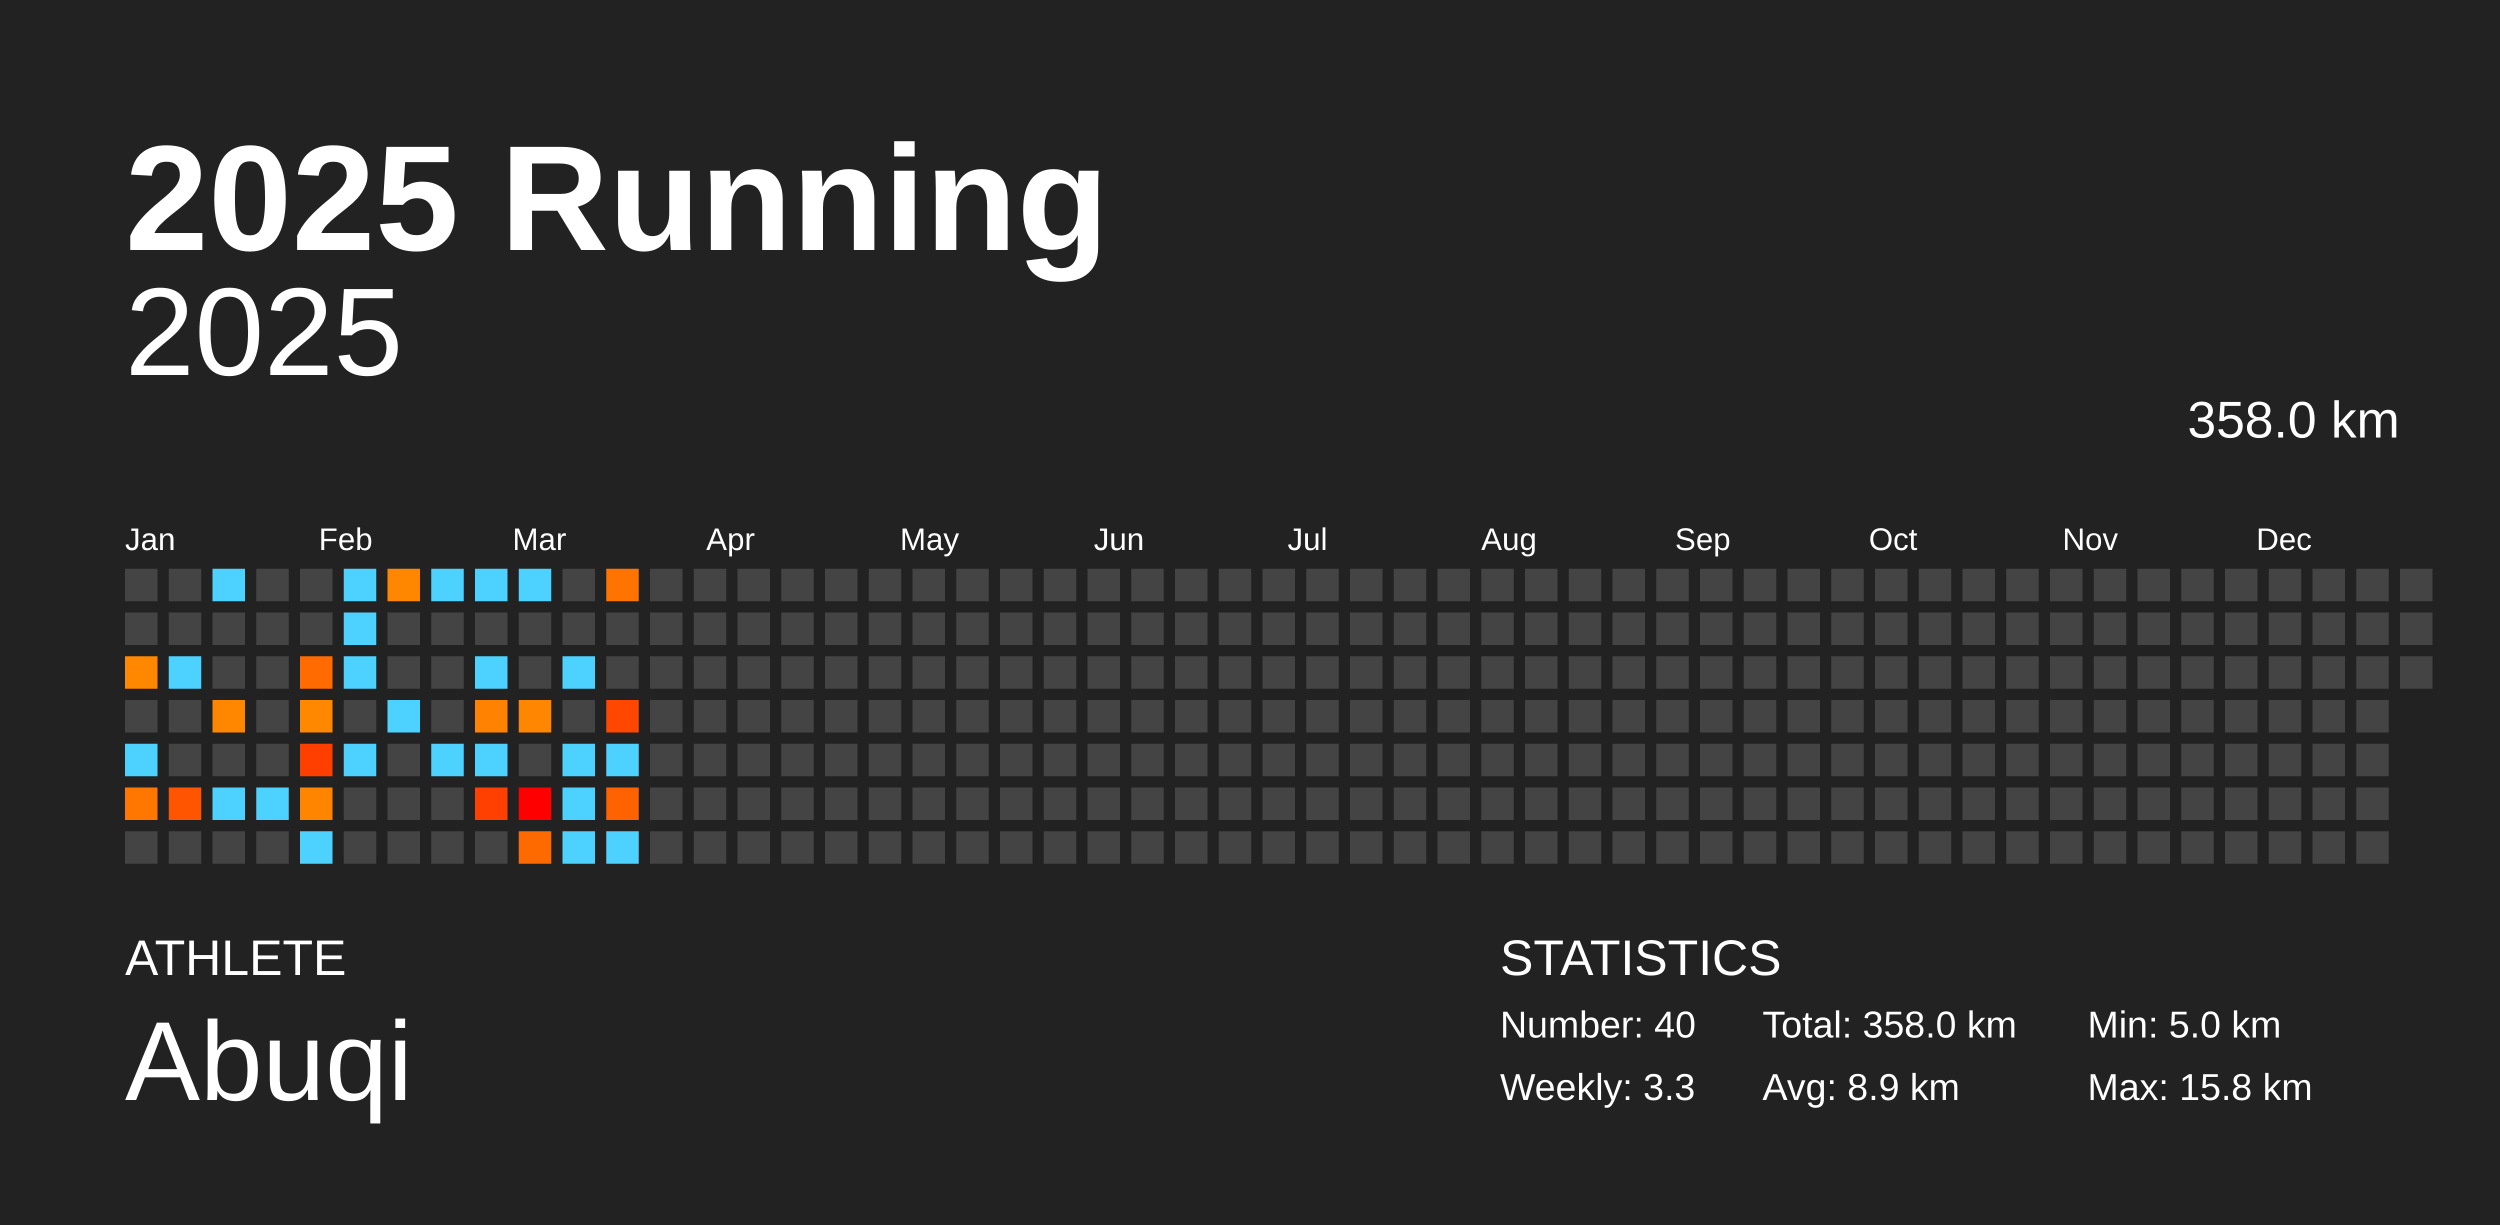
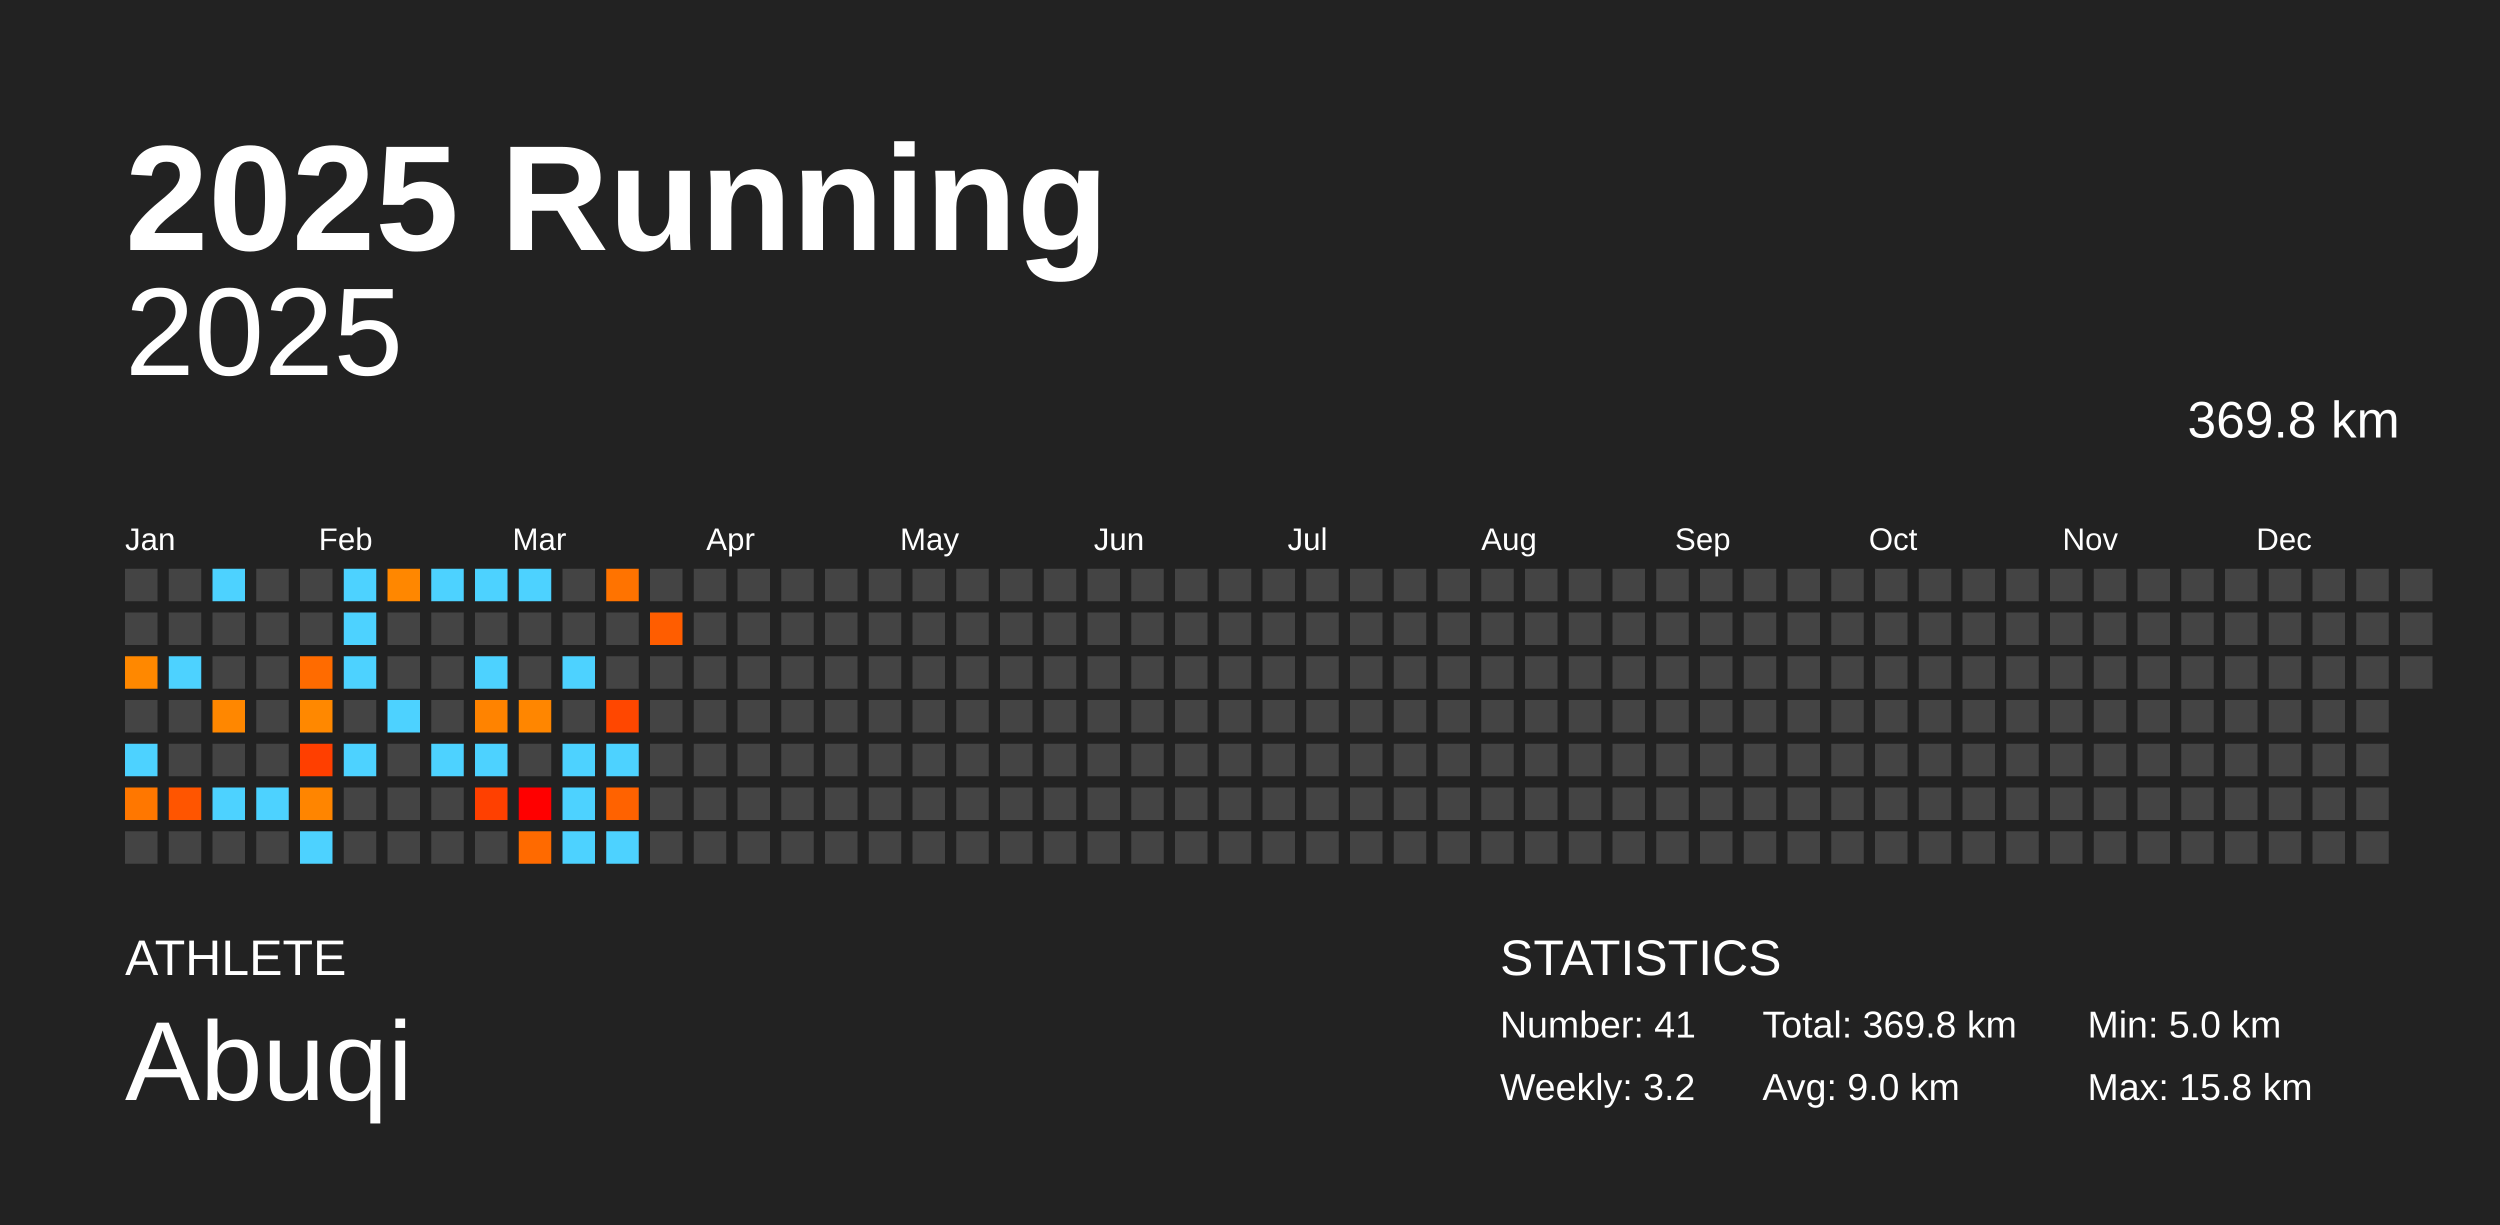
<svg xmlns="http://www.w3.org/2000/svg" baseProfile="full" height="98mm" version="1.1" viewBox="0,0,200,98" width="200mm">
  <defs />
  <rect fill="#222222" height="98" width="200" x="0" y="0" />
  <text fill="#FFFFFF" style="font-size:12px; font-family:Arial; font-weight:bold;" x="10" y="20">2025 Running</text>
  <text fill="#FFFFFF" style="font-size:4px; font-family:Arial" x="10" y="78">ATHLETE</text>
  <text fill="#FFFFFF" style="font-size:9px; font-family:Arial" x="10" y="88">Abuqi</text>
  <text fill="#FFFFFF" style="font-size:4px; font-family:Arial" x="120" y="78">STATISTICS</text>
-   <text fill="#FFFFFF" style="font-size:3px; font-family:Arial" x="120" y="83">Number: 40</text>
-   <text fill="#FFFFFF" style="font-size:3px; font-family:Arial" x="120" y="88">Weekly: 3.3</text>
-   <text fill="#FFFFFF" style="font-size:3px; font-family:Arial" x="141" y="83">Total: 358.0 km</text>
-   <text fill="#FFFFFF" style="font-size:3px; font-family:Arial" x="141" y="88">Avg: 8.9 km</text>
+   <text fill="#FFFFFF" style="font-size:3px; font-family:Arial" x="120" y="83">Number: 41</text>
+   <text fill="#FFFFFF" style="font-size:3px; font-family:Arial" x="120" y="88">Weekly: 3.2</text>
+   <text fill="#FFFFFF" style="font-size:3px; font-family:Arial" x="141" y="83">Total: 369.8 km</text>
+   <text fill="#FFFFFF" style="font-size:3px; font-family:Arial" x="141" y="88">Avg: 9.0 km</text>
  <text fill="#FFFFFF" style="font-size:3px; font-family:Arial" x="167" y="83">Min: 5.0 km</text>
  <text fill="#FFFFFF" style="font-size:3px; font-family:Arial" x="167" y="88">Max: 15.8 km</text>
  <text alignment-baseline="hanging" fill="#FFFFFF" style="font-size:10.0px; font-family:Arial;" x="10" y="30">2025</text>
-   <text alignment-baseline="hanging" fill="#FFFFFF" style="font-size:4.125px; font-family:Arial;" x="175" y="35">358.0 km</text>
+   <text alignment-baseline="hanging" fill="#FFFFFF" style="font-size:4.125px; font-family:Arial;" x="175" y="35">369.8 km</text>
  <text fill="#FFFFFF" style="font-size:2.5px; font-family:Arial" x="10.0" y="44">Jan</text>
  <text fill="#FFFFFF" style="font-size:2.5px; font-family:Arial" x="25.5" y="44">Feb</text>
  <text fill="#FFFFFF" style="font-size:2.5px; font-family:Arial" x="41.0" y="44">Mar</text>
  <text fill="#FFFFFF" style="font-size:2.5px; font-family:Arial" x="56.5" y="44">Apr</text>
  <text fill="#FFFFFF" style="font-size:2.5px; font-family:Arial" x="72.0" y="44">May</text>
  <text fill="#FFFFFF" style="font-size:2.5px; font-family:Arial" x="87.5" y="44">Jun</text>
  <text fill="#FFFFFF" style="font-size:2.5px; font-family:Arial" x="103.0" y="44">Jul</text>
  <text fill="#FFFFFF" style="font-size:2.5px; font-family:Arial" x="118.5" y="44">Aug</text>
  <text fill="#FFFFFF" style="font-size:2.5px; font-family:Arial" x="134.0" y="44">Sep</text>
  <text fill="#FFFFFF" style="font-size:2.5px; font-family:Arial" x="149.5" y="44">Oct</text>
  <text fill="#FFFFFF" style="font-size:2.5px; font-family:Arial" x="165.0" y="44">Nov</text>
  <text fill="#FFFFFF" style="font-size:2.5px; font-family:Arial" x="180.5" y="44">Dec</text>
  <rect fill="#444444" height="2.6" width="2.6" x="10.0" y="45.5" />
  <rect fill="#444444" height="2.6" width="2.6" x="10.0" y="49.0" />
  <rect fill="#ff8800" height="2.6" width="2.6" x="10.0" y="52.5" />
  <rect fill="#444444" height="2.6" width="2.6" x="10.0" y="56.0" />
  <rect fill="#4dd2ff" height="2.6" width="2.6" x="10.0" y="59.5" />
  <rect fill="#ff7700" height="2.6" width="2.6" x="10.0" y="63.0" />
  <rect fill="#444444" height="2.6" width="2.6" x="10.0" y="66.5" />
  <rect fill="#444444" height="2.6" width="2.6" x="13.5" y="45.5" />
  <rect fill="#444444" height="2.6" width="2.6" x="13.5" y="49.0" />
  <rect fill="#4dd2ff" height="2.6" width="2.6" x="13.5" y="52.5" />
  <rect fill="#444444" height="2.6" width="2.6" x="13.5" y="56.0" />
  <rect fill="#444444" height="2.6" width="2.6" x="13.5" y="59.5" />
  <rect fill="#ff5500" height="2.6" width="2.6" x="13.5" y="63.0" />
  <rect fill="#444444" height="2.6" width="2.6" x="13.5" y="66.5" />
  <rect fill="#4dd2ff" height="2.6" width="2.6" x="17.0" y="45.5" />
  <rect fill="#444444" height="2.6" width="2.6" x="17.0" y="49.0" />
  <rect fill="#444444" height="2.6" width="2.6" x="17.0" y="52.5" />
  <rect fill="#ff8700" height="2.6" width="2.6" x="17.0" y="56.0" />
  <rect fill="#444444" height="2.6" width="2.6" x="17.0" y="59.5" />
  <rect fill="#4dd2ff" height="2.6" width="2.6" x="17.0" y="63.0" />
  <rect fill="#444444" height="2.6" width="2.6" x="17.0" y="66.5" />
  <rect fill="#444444" height="2.6" width="2.6" x="20.5" y="45.5" />
  <rect fill="#444444" height="2.6" width="2.6" x="20.5" y="49.0" />
  <rect fill="#444444" height="2.6" width="2.6" x="20.5" y="52.5" />
  <rect fill="#444444" height="2.6" width="2.6" x="20.5" y="56.0" />
  <rect fill="#444444" height="2.6" width="2.6" x="20.5" y="59.5" />
  <rect fill="#4dd2ff" height="2.6" width="2.6" x="20.5" y="63.0" />
  <rect fill="#444444" height="2.6" width="2.6" x="20.5" y="66.5" />
  <rect fill="#444444" height="2.6" width="2.6" x="24.0" y="45.5" />
  <rect fill="#444444" height="2.6" width="2.6" x="24.0" y="49.0" />
  <rect fill="#ff6b00" height="2.6" width="2.6" x="24.0" y="52.5" />
  <rect fill="#ff8800" height="2.6" width="2.6" x="24.0" y="56.0" />
  <rect fill="#ff3f00" height="2.6" width="2.6" x="24.0" y="59.5" />
  <rect fill="#ff8500" height="2.6" width="2.6" x="24.0" y="63.0" />
  <rect fill="#4dd2ff" height="2.6" width="2.6" x="24.0" y="66.5" />
  <rect fill="#4dd2ff" height="2.6" width="2.6" x="27.5" y="45.5" />
  <rect fill="#4dd2ff" height="2.6" width="2.6" x="27.5" y="49.0" />
  <rect fill="#4dd2ff" height="2.6" width="2.6" x="27.5" y="52.5" />
  <rect fill="#444444" height="2.6" width="2.6" x="27.5" y="56.0" />
  <rect fill="#4dd2ff" height="2.6" width="2.6" x="27.5" y="59.5" />
  <rect fill="#444444" height="2.6" width="2.6" x="27.5" y="63.0" />
  <rect fill="#444444" height="2.6" width="2.6" x="27.5" y="66.5" />
  <rect fill="#ff8700" height="2.6" width="2.6" x="31.0" y="45.5" />
  <rect fill="#444444" height="2.6" width="2.6" x="31.0" y="49.0" />
  <rect fill="#444444" height="2.6" width="2.6" x="31.0" y="52.5" />
  <rect fill="#4dd2ff" height="2.6" width="2.6" x="31.0" y="56.0" />
  <rect fill="#444444" height="2.6" width="2.6" x="31.0" y="59.5" />
  <rect fill="#444444" height="2.6" width="2.6" x="31.0" y="63.0" />
  <rect fill="#444444" height="2.6" width="2.6" x="31.0" y="66.5" />
  <rect fill="#4dd2ff" height="2.6" width="2.6" x="34.5" y="45.5" />
  <rect fill="#444444" height="2.6" width="2.6" x="34.5" y="49.0" />
  <rect fill="#444444" height="2.6" width="2.6" x="34.5" y="52.5" />
  <rect fill="#444444" height="2.6" width="2.6" x="34.5" y="56.0" />
  <rect fill="#4dd2ff" height="2.6" width="2.6" x="34.5" y="59.5" />
  <rect fill="#444444" height="2.6" width="2.6" x="34.5" y="63.0" />
  <rect fill="#444444" height="2.6" width="2.6" x="34.5" y="66.5" />
  <rect fill="#4dd2ff" height="2.6" width="2.6" x="38.0" y="45.5" />
  <rect fill="#444444" height="2.6" width="2.6" x="38.0" y="49.0" />
  <rect fill="#4dd2ff" height="2.6" width="2.6" x="38.0" y="52.5" />
  <rect fill="#ff8300" height="2.6" width="2.6" x="38.0" y="56.0" />
  <rect fill="#4dd2ff" height="2.6" width="2.6" x="38.0" y="59.5" />
  <rect fill="#ff4000" height="2.6" width="2.6" x="38.0" y="63.0" />
  <rect fill="#444444" height="2.6" width="2.6" x="38.0" y="66.5" />
  <rect fill="#4dd2ff" height="2.6" width="2.6" x="41.5" y="45.5" />
  <rect fill="#444444" height="2.6" width="2.6" x="41.5" y="49.0" />
  <rect fill="#444444" height="2.6" width="2.6" x="41.5" y="52.5" />
  <rect fill="#ff8600" height="2.6" width="2.6" x="41.5" y="56.0" />
  <rect fill="#444444" height="2.6" width="2.6" x="41.5" y="59.5" />
  <rect fill="#ff0000" height="2.6" width="2.6" x="41.5" y="63.0" />
  <rect fill="#ff6a00" height="2.6" width="2.6" x="41.5" y="66.5" />
  <rect fill="#444444" height="2.6" width="2.6" x="45.0" y="45.5" />
  <rect fill="#444444" height="2.6" width="2.6" x="45.0" y="49.0" />
  <rect fill="#4dd2ff" height="2.6" width="2.6" x="45.0" y="52.5" />
  <rect fill="#444444" height="2.6" width="2.6" x="45.0" y="56.0" />
  <rect fill="#4dd2ff" height="2.6" width="2.6" x="45.0" y="59.5" />
  <rect fill="#4dd2ff" height="2.6" width="2.6" x="45.0" y="63.0" />
  <rect fill="#4dd2ff" height="2.6" width="2.6" x="45.0" y="66.5" />
  <rect fill="#ff7300" height="2.6" width="2.6" x="48.5" y="45.5" />
  <rect fill="#444444" height="2.6" width="2.6" x="48.5" y="49.0" />
  <rect fill="#444444" height="2.6" width="2.6" x="48.5" y="52.5" />
  <rect fill="#ff4700" height="2.6" width="2.6" x="48.5" y="56.0" />
  <rect fill="#4dd2ff" height="2.6" width="2.6" x="48.5" y="59.5" />
  <rect fill="#ff6200" height="2.6" width="2.6" x="48.5" y="63.0" />
  <rect fill="#4dd2ff" height="2.6" width="2.6" x="48.5" y="66.5" />
  <rect fill="#444444" height="2.6" width="2.6" x="52.0" y="45.5" />
-   <rect fill="#444444" height="2.6" width="2.6" x="52.0" y="49.0" />
+   <rect fill="#ff5d00" height="2.6" width="2.6" x="52.0" y="49.0" />
  <rect fill="#444444" height="2.6" width="2.6" x="52.0" y="52.5" />
  <rect fill="#444444" height="2.6" width="2.6" x="52.0" y="56.0" />
  <rect fill="#444444" height="2.6" width="2.6" x="52.0" y="59.5" />
  <rect fill="#444444" height="2.6" width="2.6" x="52.0" y="63.0" />
  <rect fill="#444444" height="2.6" width="2.6" x="52.0" y="66.5" />
  <rect fill="#444444" height="2.6" width="2.6" x="55.5" y="45.5" />
  <rect fill="#444444" height="2.6" width="2.6" x="55.5" y="49.0" />
  <rect fill="#444444" height="2.6" width="2.6" x="55.5" y="52.5" />
  <rect fill="#444444" height="2.6" width="2.6" x="55.5" y="56.0" />
  <rect fill="#444444" height="2.6" width="2.6" x="55.5" y="59.5" />
  <rect fill="#444444" height="2.6" width="2.6" x="55.5" y="63.0" />
  <rect fill="#444444" height="2.6" width="2.6" x="55.5" y="66.5" />
  <rect fill="#444444" height="2.6" width="2.6" x="59.0" y="45.5" />
  <rect fill="#444444" height="2.6" width="2.6" x="59.0" y="49.0" />
  <rect fill="#444444" height="2.6" width="2.6" x="59.0" y="52.5" />
  <rect fill="#444444" height="2.6" width="2.6" x="59.0" y="56.0" />
  <rect fill="#444444" height="2.6" width="2.6" x="59.0" y="59.5" />
  <rect fill="#444444" height="2.6" width="2.6" x="59.0" y="63.0" />
  <rect fill="#444444" height="2.6" width="2.6" x="59.0" y="66.5" />
  <rect fill="#444444" height="2.6" width="2.6" x="62.5" y="45.5" />
  <rect fill="#444444" height="2.6" width="2.6" x="62.5" y="49.0" />
  <rect fill="#444444" height="2.6" width="2.6" x="62.5" y="52.5" />
  <rect fill="#444444" height="2.6" width="2.6" x="62.5" y="56.0" />
  <rect fill="#444444" height="2.6" width="2.6" x="62.5" y="59.5" />
  <rect fill="#444444" height="2.6" width="2.6" x="62.5" y="63.0" />
  <rect fill="#444444" height="2.6" width="2.6" x="62.5" y="66.5" />
  <rect fill="#444444" height="2.6" width="2.6" x="66.0" y="45.5" />
  <rect fill="#444444" height="2.6" width="2.6" x="66.0" y="49.0" />
  <rect fill="#444444" height="2.6" width="2.6" x="66.0" y="52.5" />
  <rect fill="#444444" height="2.6" width="2.6" x="66.0" y="56.0" />
  <rect fill="#444444" height="2.6" width="2.6" x="66.0" y="59.5" />
  <rect fill="#444444" height="2.6" width="2.6" x="66.0" y="63.0" />
  <rect fill="#444444" height="2.6" width="2.6" x="66.0" y="66.5" />
  <rect fill="#444444" height="2.6" width="2.6" x="69.5" y="45.5" />
  <rect fill="#444444" height="2.6" width="2.6" x="69.5" y="49.0" />
  <rect fill="#444444" height="2.6" width="2.6" x="69.5" y="52.5" />
  <rect fill="#444444" height="2.6" width="2.6" x="69.5" y="56.0" />
  <rect fill="#444444" height="2.6" width="2.6" x="69.5" y="59.5" />
  <rect fill="#444444" height="2.6" width="2.6" x="69.5" y="63.0" />
  <rect fill="#444444" height="2.6" width="2.6" x="69.5" y="66.5" />
  <rect fill="#444444" height="2.6" width="2.6" x="73.0" y="45.5" />
  <rect fill="#444444" height="2.6" width="2.6" x="73.0" y="49.0" />
  <rect fill="#444444" height="2.6" width="2.6" x="73.0" y="52.5" />
  <rect fill="#444444" height="2.6" width="2.6" x="73.0" y="56.0" />
  <rect fill="#444444" height="2.6" width="2.6" x="73.0" y="59.5" />
  <rect fill="#444444" height="2.6" width="2.6" x="73.0" y="63.0" />
  <rect fill="#444444" height="2.6" width="2.6" x="73.0" y="66.5" />
  <rect fill="#444444" height="2.6" width="2.6" x="76.5" y="45.5" />
  <rect fill="#444444" height="2.6" width="2.6" x="76.5" y="49.0" />
  <rect fill="#444444" height="2.6" width="2.6" x="76.5" y="52.5" />
  <rect fill="#444444" height="2.6" width="2.6" x="76.5" y="56.0" />
  <rect fill="#444444" height="2.6" width="2.6" x="76.5" y="59.5" />
  <rect fill="#444444" height="2.6" width="2.6" x="76.5" y="63.0" />
  <rect fill="#444444" height="2.6" width="2.6" x="76.5" y="66.5" />
  <rect fill="#444444" height="2.6" width="2.6" x="80.0" y="45.5" />
  <rect fill="#444444" height="2.6" width="2.6" x="80.0" y="49.0" />
  <rect fill="#444444" height="2.6" width="2.6" x="80.0" y="52.5" />
  <rect fill="#444444" height="2.6" width="2.6" x="80.0" y="56.0" />
  <rect fill="#444444" height="2.6" width="2.6" x="80.0" y="59.5" />
  <rect fill="#444444" height="2.6" width="2.6" x="80.0" y="63.0" />
  <rect fill="#444444" height="2.6" width="2.6" x="80.0" y="66.5" />
  <rect fill="#444444" height="2.6" width="2.6" x="83.5" y="45.5" />
  <rect fill="#444444" height="2.6" width="2.6" x="83.5" y="49.0" />
  <rect fill="#444444" height="2.6" width="2.6" x="83.5" y="52.5" />
  <rect fill="#444444" height="2.6" width="2.6" x="83.5" y="56.0" />
  <rect fill="#444444" height="2.6" width="2.6" x="83.5" y="59.5" />
  <rect fill="#444444" height="2.6" width="2.6" x="83.5" y="63.0" />
  <rect fill="#444444" height="2.6" width="2.6" x="83.5" y="66.5" />
  <rect fill="#444444" height="2.6" width="2.6" x="87.0" y="45.5" />
  <rect fill="#444444" height="2.6" width="2.6" x="87.0" y="49.0" />
  <rect fill="#444444" height="2.6" width="2.6" x="87.0" y="52.5" />
  <rect fill="#444444" height="2.6" width="2.6" x="87.0" y="56.0" />
  <rect fill="#444444" height="2.6" width="2.6" x="87.0" y="59.5" />
  <rect fill="#444444" height="2.6" width="2.6" x="87.0" y="63.0" />
  <rect fill="#444444" height="2.6" width="2.6" x="87.0" y="66.5" />
  <rect fill="#444444" height="2.6" width="2.6" x="90.5" y="45.5" />
  <rect fill="#444444" height="2.6" width="2.6" x="90.5" y="49.0" />
  <rect fill="#444444" height="2.6" width="2.6" x="90.5" y="52.5" />
  <rect fill="#444444" height="2.6" width="2.6" x="90.5" y="56.0" />
  <rect fill="#444444" height="2.6" width="2.6" x="90.5" y="59.5" />
  <rect fill="#444444" height="2.6" width="2.6" x="90.5" y="63.0" />
  <rect fill="#444444" height="2.6" width="2.6" x="90.5" y="66.5" />
  <rect fill="#444444" height="2.6" width="2.6" x="94.0" y="45.5" />
  <rect fill="#444444" height="2.6" width="2.6" x="94.0" y="49.0" />
  <rect fill="#444444" height="2.6" width="2.6" x="94.0" y="52.5" />
  <rect fill="#444444" height="2.6" width="2.6" x="94.0" y="56.0" />
  <rect fill="#444444" height="2.6" width="2.6" x="94.0" y="59.5" />
  <rect fill="#444444" height="2.6" width="2.6" x="94.0" y="63.0" />
  <rect fill="#444444" height="2.6" width="2.6" x="94.0" y="66.5" />
  <rect fill="#444444" height="2.6" width="2.6" x="97.5" y="45.5" />
  <rect fill="#444444" height="2.6" width="2.6" x="97.5" y="49.0" />
  <rect fill="#444444" height="2.6" width="2.6" x="97.5" y="52.5" />
  <rect fill="#444444" height="2.6" width="2.6" x="97.5" y="56.0" />
  <rect fill="#444444" height="2.6" width="2.6" x="97.5" y="59.5" />
  <rect fill="#444444" height="2.6" width="2.6" x="97.5" y="63.0" />
  <rect fill="#444444" height="2.6" width="2.6" x="97.5" y="66.5" />
  <rect fill="#444444" height="2.6" width="2.6" x="101.0" y="45.5" />
  <rect fill="#444444" height="2.6" width="2.6" x="101.0" y="49.0" />
  <rect fill="#444444" height="2.6" width="2.6" x="101.0" y="52.5" />
  <rect fill="#444444" height="2.6" width="2.6" x="101.0" y="56.0" />
  <rect fill="#444444" height="2.6" width="2.6" x="101.0" y="59.5" />
  <rect fill="#444444" height="2.6" width="2.6" x="101.0" y="63.0" />
  <rect fill="#444444" height="2.6" width="2.6" x="101.0" y="66.5" />
  <rect fill="#444444" height="2.6" width="2.6" x="104.5" y="45.5" />
  <rect fill="#444444" height="2.6" width="2.6" x="104.5" y="49.0" />
  <rect fill="#444444" height="2.6" width="2.6" x="104.5" y="52.5" />
  <rect fill="#444444" height="2.6" width="2.6" x="104.5" y="56.0" />
  <rect fill="#444444" height="2.6" width="2.6" x="104.5" y="59.5" />
  <rect fill="#444444" height="2.6" width="2.6" x="104.5" y="63.0" />
  <rect fill="#444444" height="2.6" width="2.6" x="104.5" y="66.5" />
  <rect fill="#444444" height="2.6" width="2.6" x="108.0" y="45.5" />
  <rect fill="#444444" height="2.6" width="2.6" x="108.0" y="49.0" />
  <rect fill="#444444" height="2.6" width="2.6" x="108.0" y="52.5" />
  <rect fill="#444444" height="2.6" width="2.6" x="108.0" y="56.0" />
  <rect fill="#444444" height="2.6" width="2.6" x="108.0" y="59.5" />
  <rect fill="#444444" height="2.6" width="2.6" x="108.0" y="63.0" />
  <rect fill="#444444" height="2.6" width="2.6" x="108.0" y="66.5" />
  <rect fill="#444444" height="2.6" width="2.6" x="111.5" y="45.5" />
  <rect fill="#444444" height="2.6" width="2.6" x="111.5" y="49.0" />
  <rect fill="#444444" height="2.6" width="2.6" x="111.5" y="52.5" />
  <rect fill="#444444" height="2.6" width="2.6" x="111.5" y="56.0" />
  <rect fill="#444444" height="2.6" width="2.6" x="111.5" y="59.5" />
  <rect fill="#444444" height="2.6" width="2.6" x="111.5" y="63.0" />
  <rect fill="#444444" height="2.6" width="2.6" x="111.5" y="66.5" />
  <rect fill="#444444" height="2.6" width="2.6" x="115.0" y="45.5" />
  <rect fill="#444444" height="2.6" width="2.6" x="115.0" y="49.0" />
  <rect fill="#444444" height="2.6" width="2.6" x="115.0" y="52.5" />
  <rect fill="#444444" height="2.6" width="2.6" x="115.0" y="56.0" />
  <rect fill="#444444" height="2.6" width="2.6" x="115.0" y="59.5" />
  <rect fill="#444444" height="2.6" width="2.6" x="115.0" y="63.0" />
  <rect fill="#444444" height="2.6" width="2.6" x="115.0" y="66.5" />
  <rect fill="#444444" height="2.6" width="2.6" x="118.5" y="45.5" />
  <rect fill="#444444" height="2.6" width="2.6" x="118.5" y="49.0" />
  <rect fill="#444444" height="2.6" width="2.6" x="118.5" y="52.5" />
  <rect fill="#444444" height="2.6" width="2.6" x="118.5" y="56.0" />
  <rect fill="#444444" height="2.6" width="2.6" x="118.5" y="59.5" />
  <rect fill="#444444" height="2.6" width="2.6" x="118.5" y="63.0" />
  <rect fill="#444444" height="2.6" width="2.6" x="118.5" y="66.5" />
  <rect fill="#444444" height="2.6" width="2.6" x="122.0" y="45.5" />
  <rect fill="#444444" height="2.6" width="2.6" x="122.0" y="49.0" />
  <rect fill="#444444" height="2.6" width="2.6" x="122.0" y="52.5" />
  <rect fill="#444444" height="2.6" width="2.6" x="122.0" y="56.0" />
  <rect fill="#444444" height="2.6" width="2.6" x="122.0" y="59.5" />
  <rect fill="#444444" height="2.6" width="2.6" x="122.0" y="63.0" />
  <rect fill="#444444" height="2.6" width="2.6" x="122.0" y="66.5" />
  <rect fill="#444444" height="2.6" width="2.6" x="125.5" y="45.5" />
  <rect fill="#444444" height="2.6" width="2.6" x="125.5" y="49.0" />
  <rect fill="#444444" height="2.6" width="2.6" x="125.5" y="52.5" />
  <rect fill="#444444" height="2.6" width="2.6" x="125.5" y="56.0" />
  <rect fill="#444444" height="2.6" width="2.6" x="125.5" y="59.5" />
  <rect fill="#444444" height="2.6" width="2.6" x="125.5" y="63.0" />
  <rect fill="#444444" height="2.6" width="2.6" x="125.5" y="66.5" />
  <rect fill="#444444" height="2.6" width="2.6" x="129.0" y="45.5" />
  <rect fill="#444444" height="2.6" width="2.6" x="129.0" y="49.0" />
  <rect fill="#444444" height="2.6" width="2.6" x="129.0" y="52.5" />
  <rect fill="#444444" height="2.6" width="2.6" x="129.0" y="56.0" />
  <rect fill="#444444" height="2.6" width="2.6" x="129.0" y="59.5" />
  <rect fill="#444444" height="2.6" width="2.6" x="129.0" y="63.0" />
  <rect fill="#444444" height="2.6" width="2.6" x="129.0" y="66.5" />
  <rect fill="#444444" height="2.6" width="2.6" x="132.5" y="45.5" />
  <rect fill="#444444" height="2.6" width="2.6" x="132.5" y="49.0" />
  <rect fill="#444444" height="2.6" width="2.6" x="132.5" y="52.5" />
  <rect fill="#444444" height="2.6" width="2.6" x="132.5" y="56.0" />
  <rect fill="#444444" height="2.6" width="2.6" x="132.5" y="59.5" />
  <rect fill="#444444" height="2.6" width="2.6" x="132.5" y="63.0" />
  <rect fill="#444444" height="2.6" width="2.6" x="132.5" y="66.5" />
  <rect fill="#444444" height="2.6" width="2.6" x="136.0" y="45.5" />
  <rect fill="#444444" height="2.6" width="2.6" x="136.0" y="49.0" />
  <rect fill="#444444" height="2.6" width="2.6" x="136.0" y="52.5" />
  <rect fill="#444444" height="2.6" width="2.6" x="136.0" y="56.0" />
  <rect fill="#444444" height="2.6" width="2.6" x="136.0" y="59.5" />
  <rect fill="#444444" height="2.6" width="2.6" x="136.0" y="63.0" />
  <rect fill="#444444" height="2.6" width="2.6" x="136.0" y="66.5" />
  <rect fill="#444444" height="2.6" width="2.6" x="139.5" y="45.5" />
  <rect fill="#444444" height="2.6" width="2.6" x="139.5" y="49.0" />
  <rect fill="#444444" height="2.6" width="2.6" x="139.5" y="52.5" />
  <rect fill="#444444" height="2.6" width="2.6" x="139.5" y="56.0" />
  <rect fill="#444444" height="2.6" width="2.6" x="139.5" y="59.5" />
  <rect fill="#444444" height="2.6" width="2.6" x="139.5" y="63.0" />
  <rect fill="#444444" height="2.6" width="2.6" x="139.5" y="66.5" />
  <rect fill="#444444" height="2.6" width="2.6" x="143.0" y="45.5" />
  <rect fill="#444444" height="2.6" width="2.6" x="143.0" y="49.0" />
  <rect fill="#444444" height="2.6" width="2.6" x="143.0" y="52.5" />
  <rect fill="#444444" height="2.6" width="2.6" x="143.0" y="56.0" />
  <rect fill="#444444" height="2.6" width="2.6" x="143.0" y="59.5" />
  <rect fill="#444444" height="2.6" width="2.6" x="143.0" y="63.0" />
  <rect fill="#444444" height="2.6" width="2.6" x="143.0" y="66.5" />
  <rect fill="#444444" height="2.6" width="2.6" x="146.5" y="45.5" />
  <rect fill="#444444" height="2.6" width="2.6" x="146.5" y="49.0" />
  <rect fill="#444444" height="2.6" width="2.6" x="146.5" y="52.5" />
  <rect fill="#444444" height="2.6" width="2.6" x="146.5" y="56.0" />
  <rect fill="#444444" height="2.6" width="2.6" x="146.5" y="59.5" />
  <rect fill="#444444" height="2.6" width="2.6" x="146.5" y="63.0" />
  <rect fill="#444444" height="2.6" width="2.6" x="146.5" y="66.5" />
  <rect fill="#444444" height="2.6" width="2.6" x="150.0" y="45.5" />
  <rect fill="#444444" height="2.6" width="2.6" x="150.0" y="49.0" />
  <rect fill="#444444" height="2.6" width="2.6" x="150.0" y="52.5" />
  <rect fill="#444444" height="2.6" width="2.6" x="150.0" y="56.0" />
  <rect fill="#444444" height="2.6" width="2.6" x="150.0" y="59.5" />
  <rect fill="#444444" height="2.6" width="2.6" x="150.0" y="63.0" />
  <rect fill="#444444" height="2.6" width="2.6" x="150.0" y="66.5" />
  <rect fill="#444444" height="2.6" width="2.6" x="153.5" y="45.5" />
  <rect fill="#444444" height="2.6" width="2.6" x="153.5" y="49.0" />
  <rect fill="#444444" height="2.6" width="2.6" x="153.5" y="52.5" />
  <rect fill="#444444" height="2.6" width="2.6" x="153.5" y="56.0" />
  <rect fill="#444444" height="2.6" width="2.6" x="153.5" y="59.5" />
  <rect fill="#444444" height="2.6" width="2.6" x="153.5" y="63.0" />
  <rect fill="#444444" height="2.6" width="2.6" x="153.5" y="66.5" />
  <rect fill="#444444" height="2.6" width="2.6" x="157.0" y="45.5" />
  <rect fill="#444444" height="2.6" width="2.6" x="157.0" y="49.0" />
  <rect fill="#444444" height="2.6" width="2.6" x="157.0" y="52.5" />
  <rect fill="#444444" height="2.6" width="2.6" x="157.0" y="56.0" />
  <rect fill="#444444" height="2.6" width="2.6" x="157.0" y="59.5" />
  <rect fill="#444444" height="2.6" width="2.6" x="157.0" y="63.0" />
  <rect fill="#444444" height="2.6" width="2.6" x="157.0" y="66.5" />
  <rect fill="#444444" height="2.6" width="2.6" x="160.5" y="45.5" />
  <rect fill="#444444" height="2.6" width="2.6" x="160.5" y="49.0" />
  <rect fill="#444444" height="2.6" width="2.6" x="160.5" y="52.5" />
  <rect fill="#444444" height="2.6" width="2.6" x="160.5" y="56.0" />
  <rect fill="#444444" height="2.6" width="2.6" x="160.5" y="59.5" />
  <rect fill="#444444" height="2.6" width="2.6" x="160.5" y="63.0" />
  <rect fill="#444444" height="2.6" width="2.6" x="160.5" y="66.5" />
  <rect fill="#444444" height="2.6" width="2.6" x="164.0" y="45.5" />
  <rect fill="#444444" height="2.6" width="2.6" x="164.0" y="49.0" />
  <rect fill="#444444" height="2.6" width="2.6" x="164.0" y="52.5" />
  <rect fill="#444444" height="2.6" width="2.6" x="164.0" y="56.0" />
  <rect fill="#444444" height="2.6" width="2.6" x="164.0" y="59.5" />
  <rect fill="#444444" height="2.6" width="2.6" x="164.0" y="63.0" />
  <rect fill="#444444" height="2.6" width="2.6" x="164.0" y="66.5" />
  <rect fill="#444444" height="2.6" width="2.6" x="167.5" y="45.5" />
  <rect fill="#444444" height="2.6" width="2.6" x="167.5" y="49.0" />
  <rect fill="#444444" height="2.6" width="2.6" x="167.5" y="52.5" />
  <rect fill="#444444" height="2.6" width="2.6" x="167.5" y="56.0" />
  <rect fill="#444444" height="2.6" width="2.6" x="167.5" y="59.5" />
  <rect fill="#444444" height="2.6" width="2.6" x="167.5" y="63.0" />
  <rect fill="#444444" height="2.6" width="2.6" x="167.5" y="66.5" />
  <rect fill="#444444" height="2.6" width="2.6" x="171.0" y="45.5" />
  <rect fill="#444444" height="2.6" width="2.6" x="171.0" y="49.0" />
  <rect fill="#444444" height="2.6" width="2.6" x="171.0" y="52.5" />
  <rect fill="#444444" height="2.6" width="2.6" x="171.0" y="56.0" />
  <rect fill="#444444" height="2.6" width="2.6" x="171.0" y="59.5" />
  <rect fill="#444444" height="2.6" width="2.6" x="171.0" y="63.0" />
  <rect fill="#444444" height="2.6" width="2.6" x="171.0" y="66.5" />
  <rect fill="#444444" height="2.6" width="2.6" x="174.5" y="45.5" />
  <rect fill="#444444" height="2.6" width="2.6" x="174.5" y="49.0" />
  <rect fill="#444444" height="2.6" width="2.6" x="174.5" y="52.5" />
  <rect fill="#444444" height="2.6" width="2.6" x="174.5" y="56.0" />
  <rect fill="#444444" height="2.6" width="2.6" x="174.5" y="59.5" />
  <rect fill="#444444" height="2.6" width="2.6" x="174.5" y="63.0" />
  <rect fill="#444444" height="2.6" width="2.6" x="174.5" y="66.5" />
  <rect fill="#444444" height="2.6" width="2.6" x="178.0" y="45.5" />
  <rect fill="#444444" height="2.6" width="2.6" x="178.0" y="49.0" />
  <rect fill="#444444" height="2.6" width="2.6" x="178.0" y="52.5" />
  <rect fill="#444444" height="2.6" width="2.6" x="178.0" y="56.0" />
  <rect fill="#444444" height="2.6" width="2.6" x="178.0" y="59.5" />
  <rect fill="#444444" height="2.6" width="2.6" x="178.0" y="63.0" />
  <rect fill="#444444" height="2.6" width="2.6" x="178.0" y="66.5" />
  <rect fill="#444444" height="2.6" width="2.6" x="181.5" y="45.5" />
  <rect fill="#444444" height="2.6" width="2.6" x="181.5" y="49.0" />
  <rect fill="#444444" height="2.6" width="2.6" x="181.5" y="52.5" />
  <rect fill="#444444" height="2.6" width="2.6" x="181.5" y="56.0" />
  <rect fill="#444444" height="2.6" width="2.6" x="181.5" y="59.5" />
  <rect fill="#444444" height="2.6" width="2.6" x="181.5" y="63.0" />
  <rect fill="#444444" height="2.6" width="2.6" x="181.5" y="66.5" />
  <rect fill="#444444" height="2.6" width="2.6" x="185.0" y="45.5" />
  <rect fill="#444444" height="2.6" width="2.6" x="185.0" y="49.0" />
  <rect fill="#444444" height="2.6" width="2.6" x="185.0" y="52.5" />
  <rect fill="#444444" height="2.6" width="2.6" x="185.0" y="56.0" />
  <rect fill="#444444" height="2.6" width="2.6" x="185.0" y="59.5" />
  <rect fill="#444444" height="2.6" width="2.6" x="185.0" y="63.0" />
  <rect fill="#444444" height="2.6" width="2.6" x="185.0" y="66.5" />
  <rect fill="#444444" height="2.6" width="2.6" x="188.5" y="45.5" />
  <rect fill="#444444" height="2.6" width="2.6" x="188.5" y="49.0" />
  <rect fill="#444444" height="2.6" width="2.6" x="188.5" y="52.5" />
  <rect fill="#444444" height="2.6" width="2.6" x="188.5" y="56.0" />
  <rect fill="#444444" height="2.6" width="2.6" x="188.5" y="59.5" />
  <rect fill="#444444" height="2.6" width="2.6" x="188.5" y="63.0" />
  <rect fill="#444444" height="2.6" width="2.6" x="188.5" y="66.5" />
  <rect fill="#444444" height="2.6" width="2.6" x="192.0" y="45.5" />
  <rect fill="#444444" height="2.6" width="2.6" x="192.0" y="49.0" />
  <rect fill="#444444" height="2.6" width="2.6" x="192.0" y="52.5" />
</svg>
